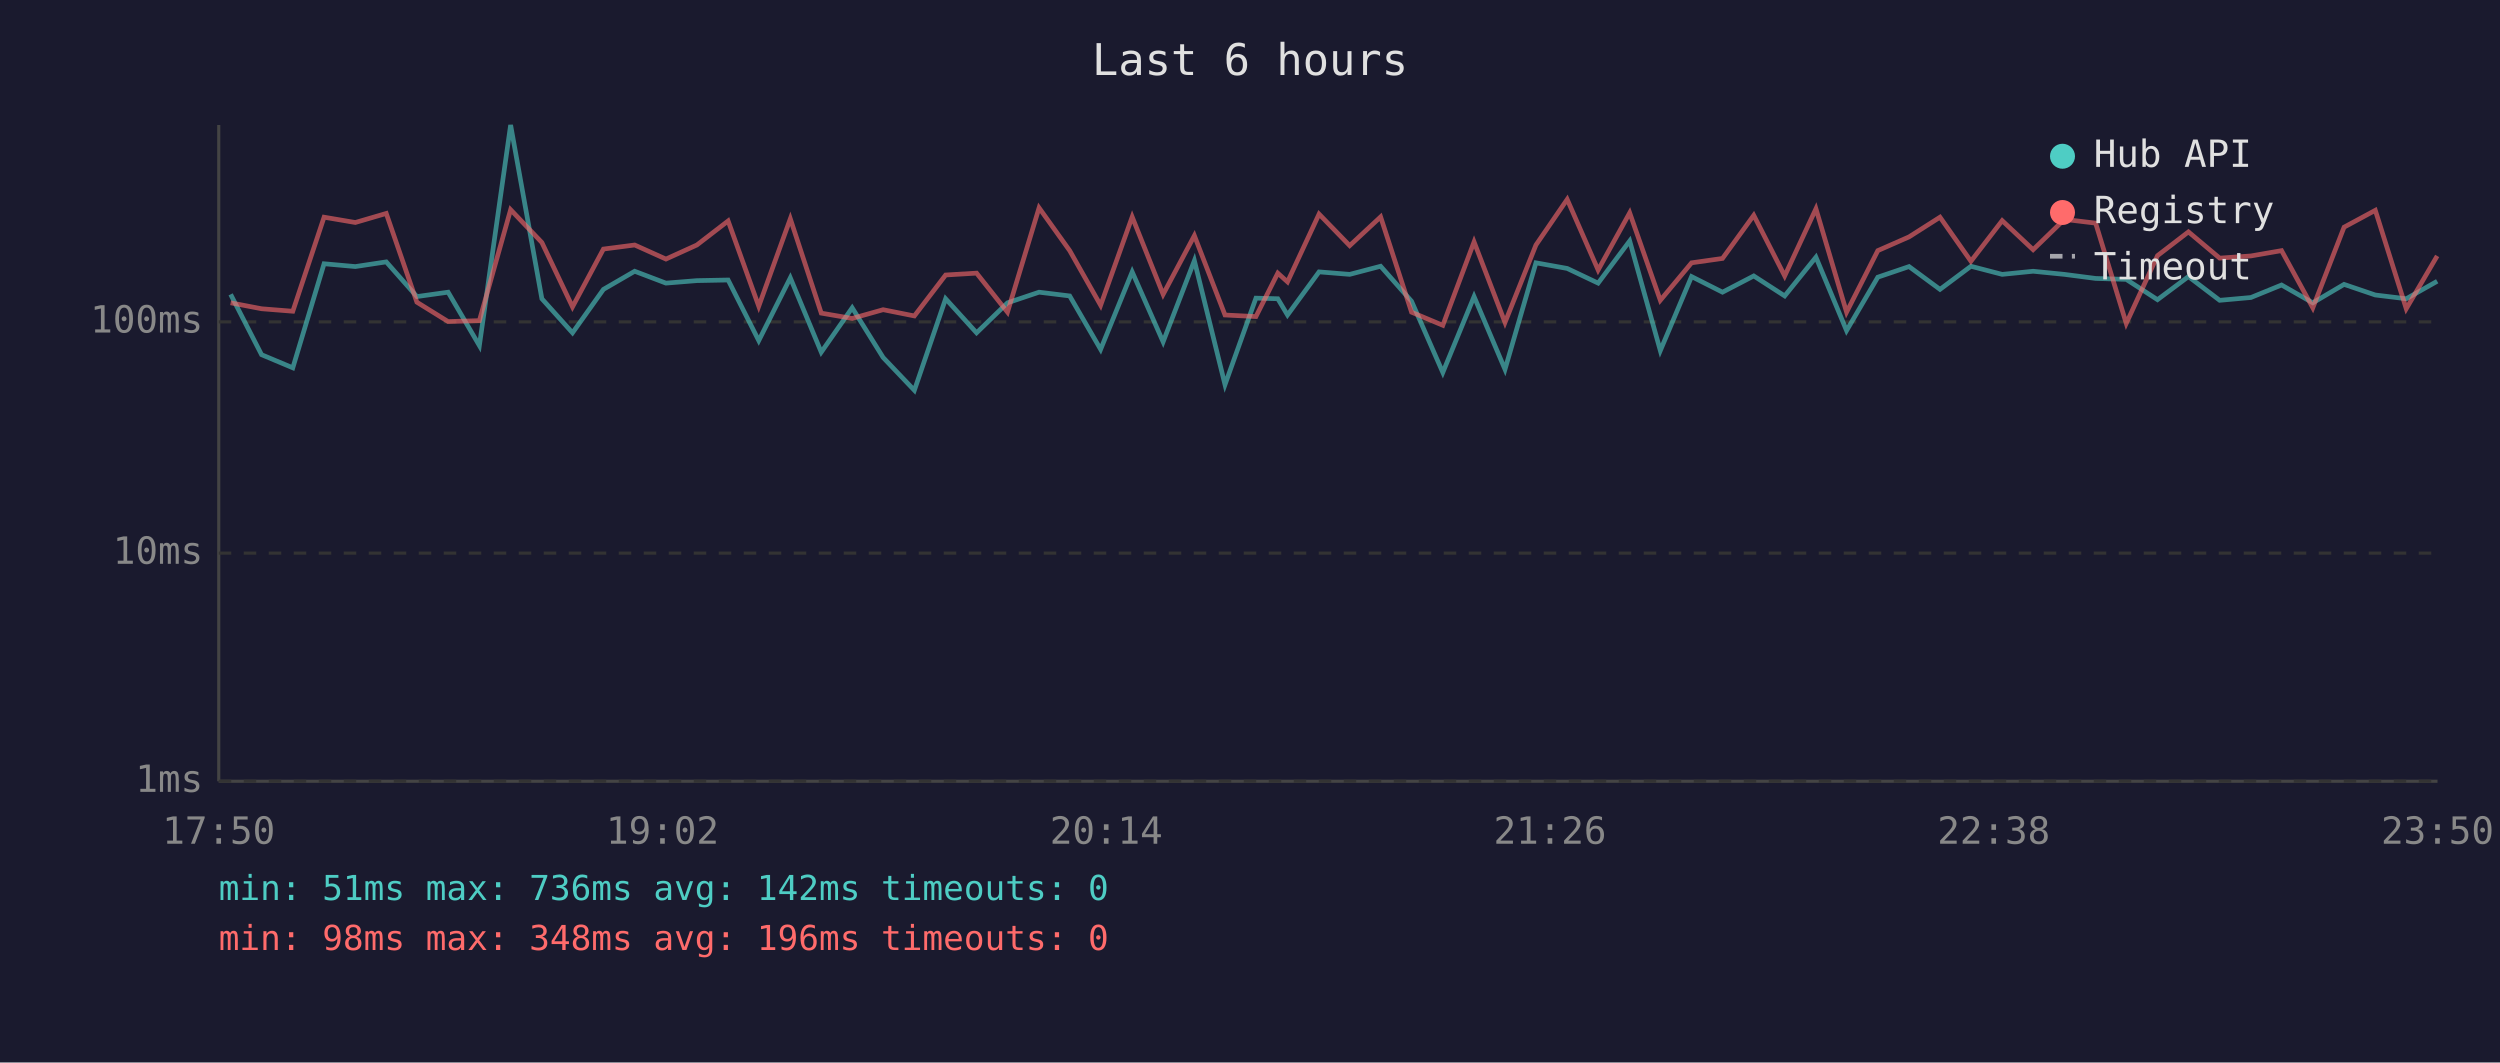
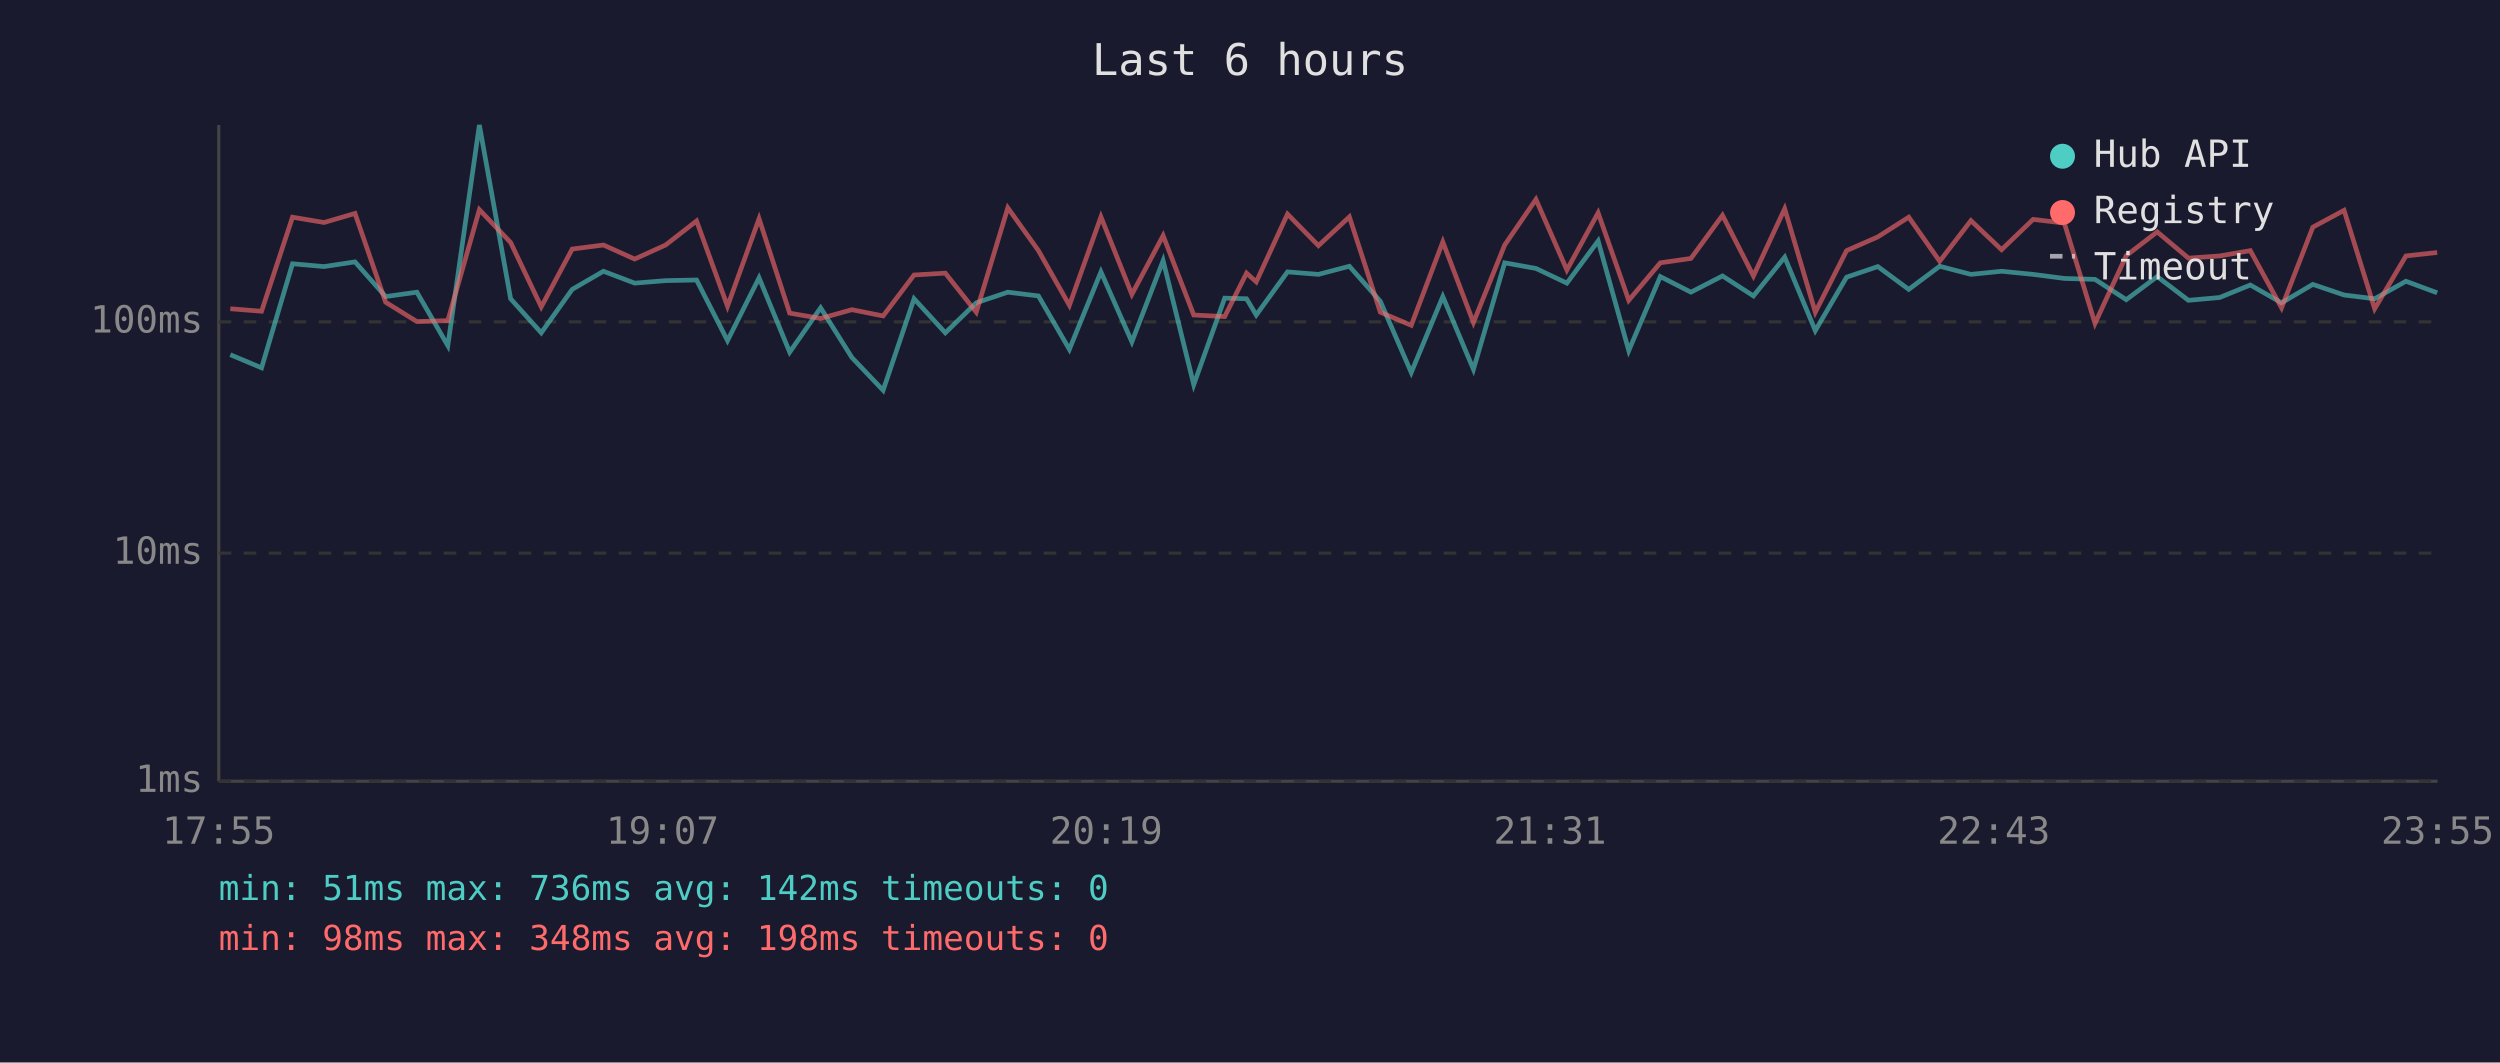
<svg xmlns="http://www.w3.org/2000/svg" viewBox="0 0 800 340" font-family="monospace" font-size="12">
  <rect width="800" height="340" fill="#1a1a2e" />
  <text x="400" y="24" fill="#e0e0e0" font-size="14" text-anchor="middle">Last 6 hours</text>
  <line x1="70" y1="40" x2="70" y2="250" stroke="#444" stroke-width="1" />
  <line x1="70" y1="250" x2="780" y2="250" stroke="#444" stroke-width="1" />
  <line x1="70" y1="250" x2="780" y2="250" stroke="#333" stroke-width="1" stroke-dasharray="4" />
  <text x="65" y="250" fill="#888" text-anchor="end" dominant-baseline="middle">1ms</text>
  <line x1="70" y1="177" x2="780" y2="177" stroke="#333" stroke-width="1" stroke-dasharray="4" />
  <text x="65" y="177" fill="#888" text-anchor="end" dominant-baseline="middle">10ms</text>
  <line x1="70" y1="103" x2="780" y2="103" stroke="#333" stroke-width="1" stroke-dasharray="4" />
  <text x="65" y="103" fill="#888" text-anchor="end" dominant-baseline="middle">100ms</text>
-   <text x="70" y="270" fill="#888" text-anchor="middle">17:50</text>
-   <text x="212" y="270" fill="#888" text-anchor="middle">19:02</text>
-   <text x="354" y="270" fill="#888" text-anchor="middle">20:14</text>
-   <text x="496" y="270" fill="#888" text-anchor="middle">21:26</text>
-   <text x="638" y="270" fill="#888" text-anchor="middle">22:38</text>
-   <text x="780" y="270" fill="#888" text-anchor="middle">23:50</text>
-   <polyline points="73.8,94.2 83.7,113.5 93.7,117.7 103.7,84.4 113.7,85.3 123.6,83.8 133.4,94.9 143.4,93.5 153.4,110.6 163.4,40.0 173.4,95.6 183.2,106.5 193.1,92.6 203.1,86.8 213.1,90.6 223.0,89.8 233.0,89.6 242.8,109.0 252.9,88.9 262.8,112.7 272.7,98.5 282.6,114.4 292.6,124.9 302.6,95.6 312.5,106.5 322.4,96.9 332.5,93.5 342.3,94.7 352.2,111.8 362.3,87.0 372.2,109.4 382.2,83.4 392.0,123.1 401.9,95.4 408.9,95.6 412.0,100.8 422.1,87.0 431.9,87.8 441.8,85.2 451.7,96.4 461.7,119.2 471.7,94.9 481.6,118.2 491.5,84.1 501.5,85.9 511.4,90.6 521.5,77.1 531.3,112.2 541.3,88.5 551.2,93.5 561.2,88.3 571.1,94.7 581.1,82.3 590.9,105.8 600.9,88.7 610.9,85.3 620.8,92.6 630.7,85.2 640.7,87.8 650.6,86.8 660.6,87.8 670.6,89.1 680.4,89.4 690.4,95.9 700.3,88.5 710.3,96.1 720.3,95.2 730.1,91.2 740.1,96.9 750.1,91.0 760.1,94.4 770.0,95.6 779.9,90.0" fill="none" stroke="#4ecdc4" stroke-width="1.5" opacity="0.6" />
-   <polyline points="73.8,96.9 83.7,98.8 93.7,99.6 103.7,69.5 113.7,71.2 123.6,68.3 133.4,96.7 143.4,102.9 153.4,102.6 163.4,67.1 173.4,77.6 183.2,98.2 193.1,79.7 203.1,78.4 213.1,82.9 223.0,78.4 233.0,70.7 242.8,98.0 252.9,70.0 262.8,100.2 272.7,101.9 282.6,99.1 292.6,101.1 302.6,88.0 312.5,87.4 322.4,99.9 332.5,66.5 342.3,80.2 352.2,97.7 362.3,69.4 372.2,94.2 382.2,75.4 392.0,100.8 401.9,101.3 408.9,87.4 412.0,90.2 422.1,68.5 431.9,78.6 441.8,69.4 451.7,99.9 461.7,104.1 471.7,77.4 481.6,103.2 491.5,78.4 501.5,63.8 511.4,86.4 521.5,68.1 531.3,96.1 541.3,84.1 551.2,82.7 561.2,68.9 571.1,88.3 581.1,66.8 590.9,99.9 600.9,80.2 610.9,75.8 620.8,69.5 630.7,83.6 640.7,70.6 650.6,79.9 660.6,70.2 670.6,71.4 680.4,103.5 690.4,81.8 700.3,74.2 710.3,82.6 720.3,81.9 730.1,80.2 740.1,98.5 750.1,72.7 760.1,67.3 770.0,98.8 779.9,81.9" fill="none" stroke="#ff6b6b" stroke-width="1.5" opacity="0.6" />
+   <text x="70" y="270" fill="#888" text-anchor="middle">17:55</text>
+   <text x="212" y="270" fill="#888" text-anchor="middle">19:07</text>
+   <text x="354" y="270" fill="#888" text-anchor="middle">20:19</text>
+   <text x="496" y="270" fill="#888" text-anchor="middle">21:31</text>
+   <text x="638" y="270" fill="#888" text-anchor="middle">22:43</text>
+   <text x="780" y="270" fill="#888" text-anchor="middle">23:55</text>
+   <polyline points="73.7,113.5 83.7,117.7 93.6,84.4 103.7,85.3 113.6,83.8 123.4,94.9 133.4,93.5 143.3,110.6 153.4,40.0 163.4,95.6 173.2,106.5 183.1,92.6 193.1,86.8 203.1,90.6 213.0,89.8 222.9,89.6 232.8,109.0 242.9,88.9 252.7,112.7 262.6,98.5 272.6,114.4 282.6,124.9 292.5,95.6 302.5,106.5 312.4,96.9 322.5,93.5 332.3,94.7 342.2,111.8 352.3,87.0 362.2,109.4 372.2,83.4 382.0,123.1 391.9,95.4 398.9,95.6 402.0,100.8 412.0,87.0 421.9,87.8 431.8,85.2 441.7,96.4 451.6,119.2 461.7,94.9 471.5,118.2 481.5,84.1 491.5,85.9 501.4,90.6 511.4,77.1 521.2,112.2 531.3,88.5 541.1,93.5 551.2,88.3 561.1,94.7 571.1,82.3 580.9,105.8 590.9,88.7 600.9,85.3 610.8,92.6 620.7,85.2 630.7,87.8 640.5,86.8 650.6,87.8 660.6,89.1 670.4,89.4 680.4,95.9 690.3,88.5 700.3,96.1 710.3,95.2 720.1,91.2 730.1,96.9 740.1,91.0 750.1,94.4 759.9,95.6 769.9,90.0 779.9,93.7" fill="none" stroke="#4ecdc4" stroke-width="1.5" opacity="0.6" />
+   <polyline points="73.7,98.8 83.7,99.6 93.6,69.5 103.7,71.2 113.6,68.3 123.4,96.7 133.4,102.9 143.3,102.6 153.4,67.1 163.4,77.6 173.2,98.2 183.1,79.7 193.1,78.4 203.1,82.9 213.0,78.4 222.9,70.7 232.8,98.0 242.9,70.0 252.7,100.2 262.6,101.9 272.6,99.1 282.6,101.1 292.5,88.0 302.5,87.4 312.4,99.9 322.5,66.5 332.3,80.2 342.2,97.7 352.3,69.4 362.2,94.2 372.2,75.4 382.0,100.8 391.9,101.3 398.9,87.4 402.0,90.2 412.0,68.5 421.9,78.6 431.8,69.4 441.7,99.9 451.6,104.1 461.7,77.4 471.5,103.2 481.5,78.4 491.5,63.8 501.4,86.4 511.4,68.1 521.2,96.1 531.3,84.1 541.1,82.7 551.2,68.9 561.1,88.3 571.1,66.8 580.9,99.9 590.9,80.2 600.9,75.8 610.8,69.5 620.7,83.6 630.7,70.6 640.5,79.9 650.6,70.2 660.6,71.4 670.4,103.5 680.4,81.8 690.3,74.2 700.3,82.6 710.3,81.9 720.1,80.2 730.1,98.5 740.1,72.7 750.1,67.3 759.9,98.8 769.9,81.9 779.9,80.8" fill="none" stroke="#ff6b6b" stroke-width="1.5" opacity="0.6" />
  <circle cx="660" cy="50" r="4" fill="#4ecdc4" />
  <text x="670" y="50" fill="#e0e0e0" dominant-baseline="middle">Hub API</text>
  <circle cx="660" cy="68" r="4" fill="#ff6b6b" />
  <text x="670" y="68" fill="#e0e0e0" dominant-baseline="middle">Registry</text>
  <line x1="656" y1="82" x2="664" y2="82" stroke="#e0e0e0" stroke-width="1.5" stroke-dasharray="4,3" opacity="0.7" />
  <text x="670" y="86" fill="#e0e0e0" dominant-baseline="middle">Timeout</text>
  <text x="70" y="288" fill="#4ecdc4" font-size="11">min: 51ms  max: 736ms  avg: 142ms  timeouts: 0</text>
-   <text x="70" y="304" fill="#ff6b6b" font-size="11">min: 98ms  max: 348ms  avg: 196ms  timeouts: 0</text>
+   <text x="70" y="304" fill="#ff6b6b" font-size="11">min: 98ms  max: 348ms  avg: 198ms  timeouts: 0</text>
</svg>
